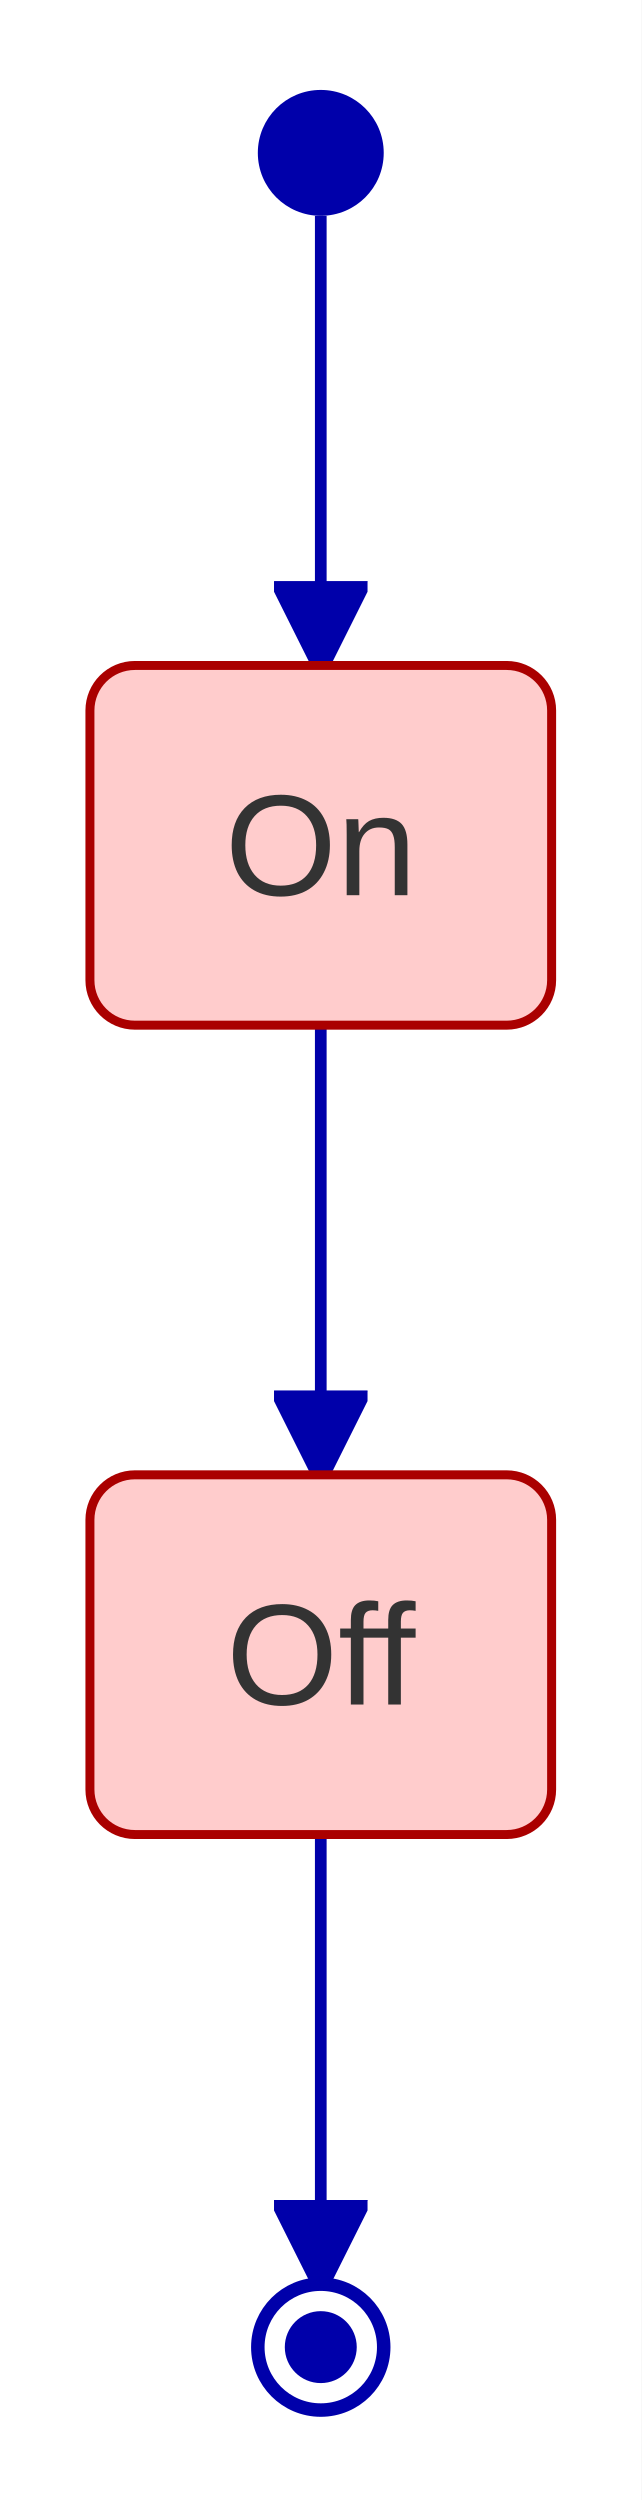
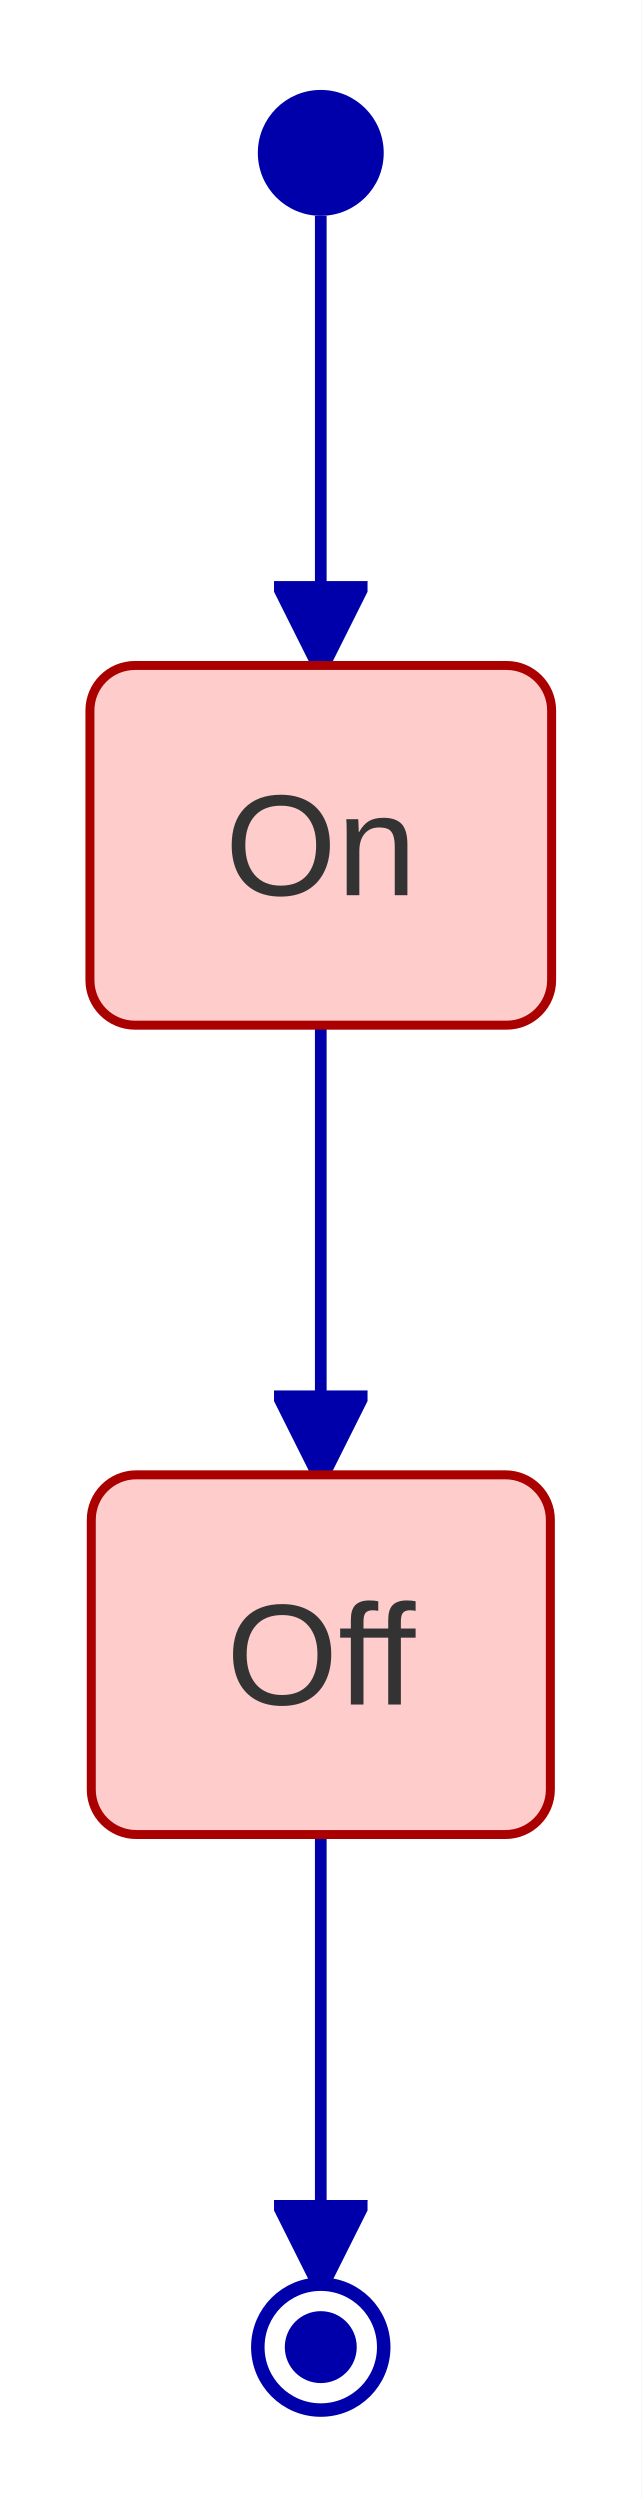
<svg xmlns="http://www.w3.org/2000/svg" id="mermaid" class="statediagram" width="71.34" height="278" viewBox="-35.67 -10 71.34 278" role="graphics-document document" aria-roledescription="statediagram" aria-describedby="chart-desc-mermaid">
  <style>#mermaid{font-family:"trebuchet ms",verdana,arial,sans-serif;font-size:16px;fill:#333;}#mermaid .st{fill:#ECECFF;stroke:#9370DB;stroke-width:1px;}#mermaid .bar,#mermaid .start{fill:#333;stroke:none;}#mermaid .endo{fill:#fff;stroke:#333;stroke-width:1.5px;}#mermaid .endi{fill:#333;}#mermaid .choice{fill:#ECECFF;stroke:#9370DB;stroke-width:1px;}#mermaid .comp{fill:#fff;stroke:#9370DB;stroke-width:1px;}#mermaid .comp-t{fill:#ECECFF;stroke:#9370DB;stroke-width:1px;}#mermaid .region{fill:none;stroke:#888;stroke-width:1px;stroke-dasharray:5,4;}#mermaid .div{stroke:#9370DB;stroke-width:1px;}#mermaid .tr{fill:none;stroke:#333;stroke-width:1.3px;}#mermaid .lbl{fill:#e8e8e8;opacity:0.85;}#mermaid .note{fill:#fff5ad;stroke:#aaaa33;stroke-width:1px;}#mermaid .note-l{stroke:#aaaa33;stroke-width:1px;stroke-dasharray:3,3;}#mermaid .st{fill:#ffcccc;}#mermaid .st{stroke:#aa0000;}#mermaid .tr{stroke:#0000aa;}#mermaid .tr,#mermaid .endo{stroke:#0000aa;}#mermaid .bar,#mermaid .start,#mermaid .endi{fill:#0000aa;}#mermaid marker path{fill:#0000aa;stroke:#0000aa;}</style>
  <rect x="-35.67" y="-10" width="71.34" height="278" fill="white" />
  <defs>
    <marker id="st-arrow" viewBox="0 0 10 10" refX="9" refY="5" markerWidth="8" markerHeight="8" orient="auto">
      <path d="M0,0 L10,5 L0,10 z" fill="#333" />
    </marker>
  </defs>
  <path class="tr" d="M0,14L0,64" marker-end="url(#st-arrow)" />
  <path class="tr" d="M0,104L0,154" marker-end="url(#st-arrow)" />
  <path class="tr" d="M0,194L0,244" marker-end="url(#st-arrow)" />
  <circle class="start" cx="0" cy="7" r="7" />
  <rect class="st" x="-25.67" y="64" width="51.34" height="40" rx="5" />
  <text x="0" y="84" text-anchor="middle" dominant-baseline="central">On</text>
-   <rect class="st" x="-25.67" y="154" width="51.34" height="40" rx="5" />
+   <rect class="st" x="-25.52" y="154" width="51.05" height="40" rx="5" />
  <text x="0" y="174" text-anchor="middle" dominant-baseline="central">Off</text>
  <circle class="endo" cx="0" cy="251" r="7" />
  <circle class="endi" cx="0" cy="251" r="4" />
</svg>
